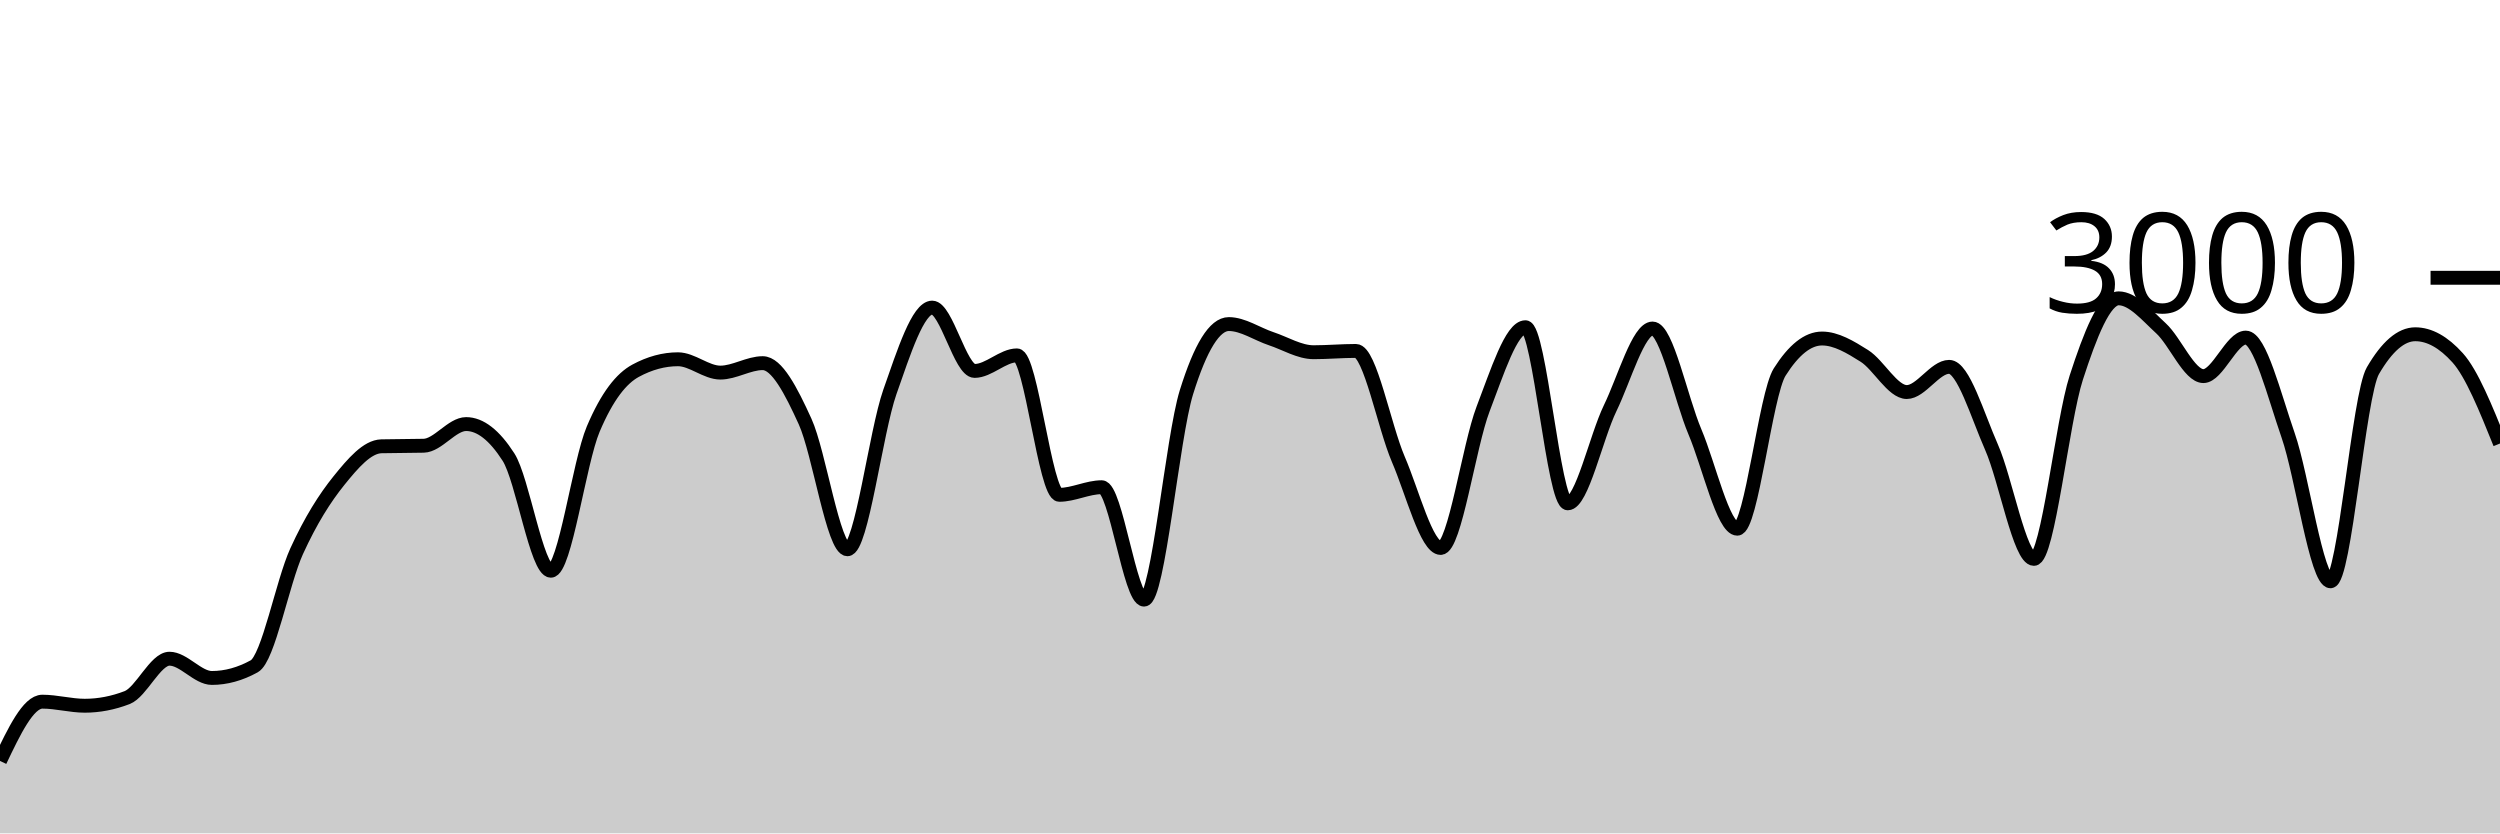
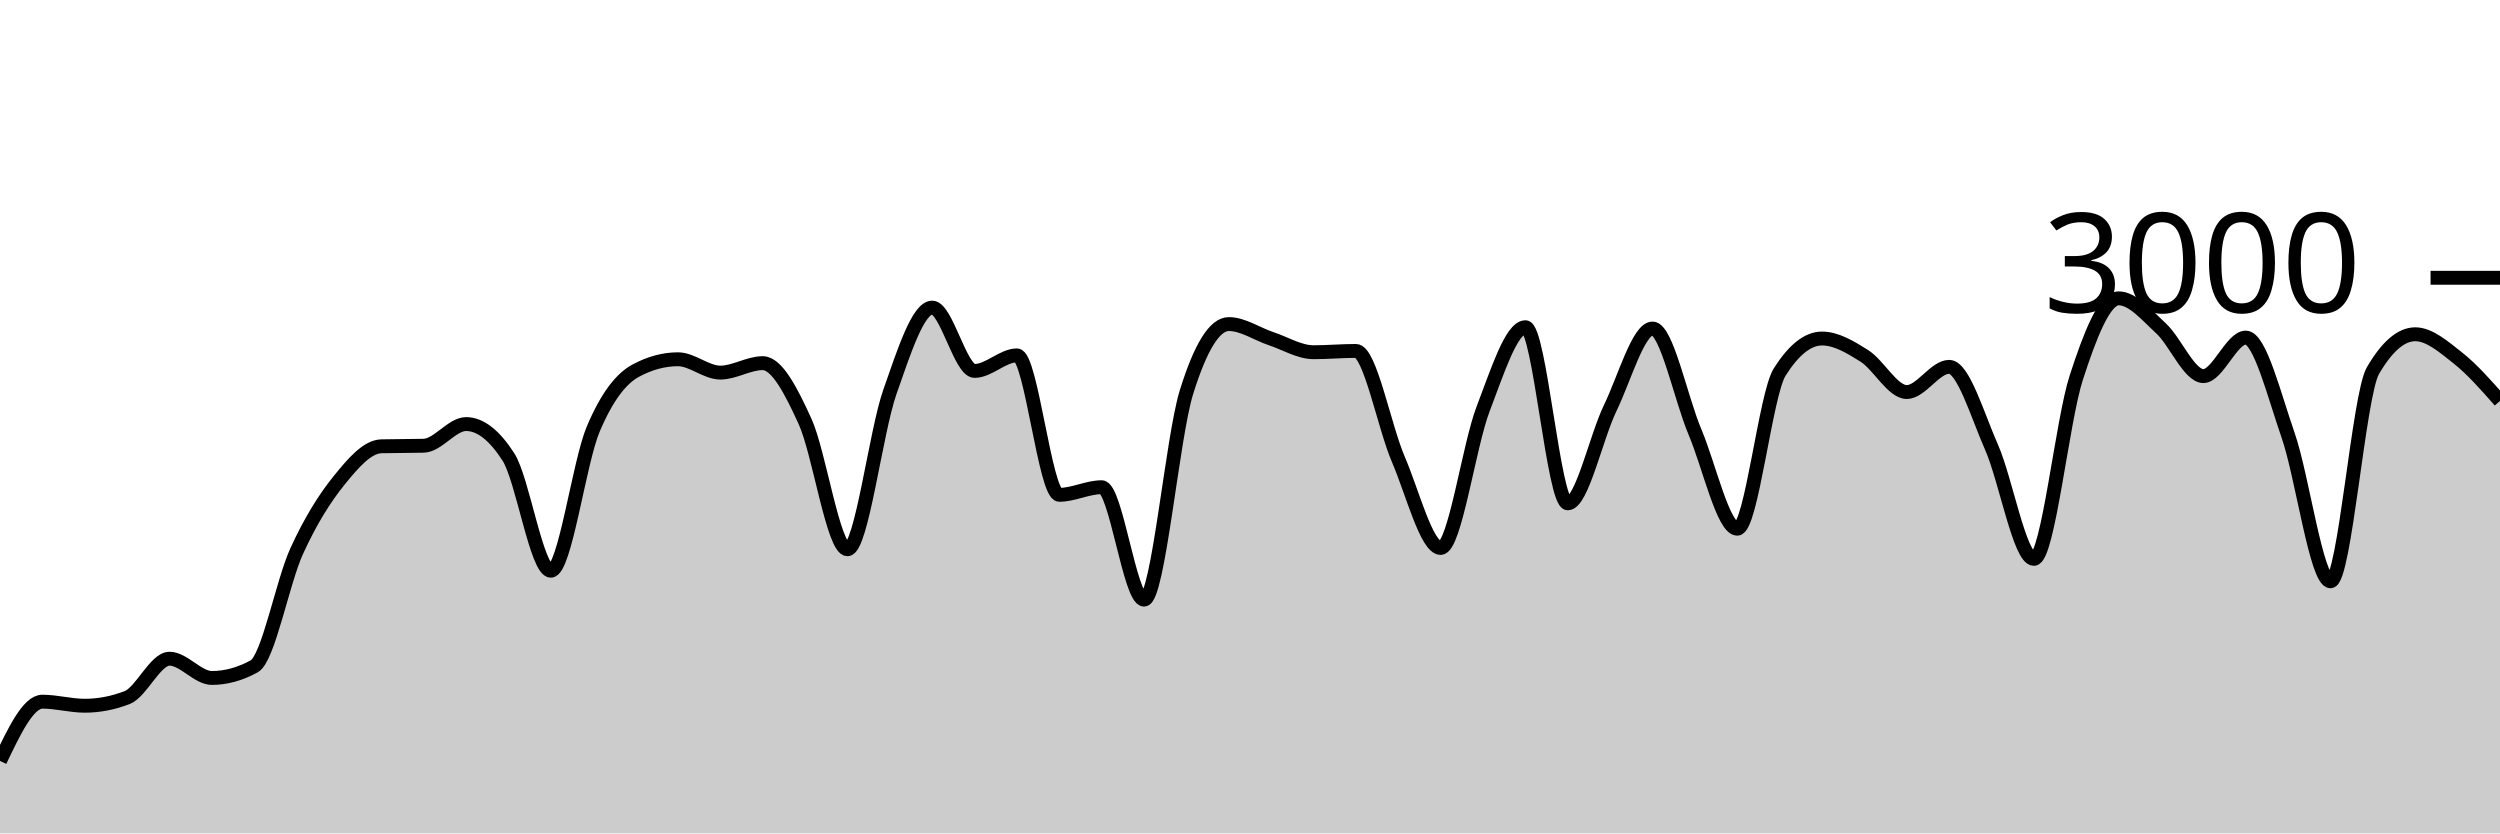
<svg xmlns="http://www.w3.org/2000/svg" viewBox="0 0 180 60">
  <g transform="translate(0,20)">
-     <path class="area" fill="rgba(0, 0, 0, 0.2)" d="M0,34.787C1.017,32.653,2.034,30.52,3.051,30.52C4.068,30.52,5.085,30.813,6.102,30.813C7.119,30.813,8.136,30.618,9.153,30.227C10.169,29.836,11.186,27.427,12.203,27.427C13.22,27.427,14.237,28.813,15.254,28.813C16.271,28.813,17.288,28.533,18.305,27.973C19.322,27.413,20.339,21.922,21.356,19.693C22.373,17.464,23.39,15.86,24.407,14.6C25.424,13.34,26.441,12.16,27.458,12.133C28.475,12.107,29.492,12.12,30.508,12.093C31.525,12.067,32.542,10.533,33.559,10.533C34.576,10.533,35.593,11.324,36.61,12.907C37.627,14.489,38.644,21.093,39.661,21.093C40.678,21.093,41.695,13.293,42.712,10.893C43.729,8.493,44.746,7.244,45.763,6.693C46.78,6.142,47.797,5.867,48.814,5.867C49.831,5.867,50.847,6.827,51.864,6.827C52.881,6.827,53.898,6.147,54.915,6.147C55.932,6.147,56.949,8.113,57.966,10.347C58.983,12.58,60,19.547,61.017,19.547C62.034,19.547,63.051,11.127,64.068,8.227C65.085,5.327,66.102,2.147,67.119,2.147C68.136,2.147,69.153,6.707,70.169,6.707C71.186,6.707,72.203,5.587,73.22,5.587C74.237,5.587,75.254,15.627,76.271,15.627C77.288,15.627,78.305,15.08,79.322,15.08C80.339,15.08,81.356,23.173,82.373,23.173C83.39,23.173,84.407,11.511,85.424,8.24C86.441,4.969,87.458,3.333,88.475,3.333C89.492,3.333,90.508,4.049,91.525,4.387C92.542,4.724,93.559,5.36,94.576,5.36C95.593,5.36,96.61,5.267,97.627,5.267C98.644,5.267,99.661,10.702,100.678,13.067C101.695,15.431,102.712,19.453,103.729,19.453C104.746,19.453,105.763,12.102,106.78,9.453C107.797,6.804,108.814,3.56,109.831,3.56C110.847,3.56,111.864,16.24,112.881,16.24C113.898,16.24,114.915,11.484,115.932,9.387C116.949,7.289,117.966,3.653,118.983,3.653C120,3.653,121.017,8.691,122.034,11.093C123.051,13.496,124.068,18.067,125.085,18.067C126.102,18.067,127.119,8.396,128.136,6.787C129.153,5.178,130.169,4.373,131.186,4.373C132.203,4.373,133.22,4.984,134.237,5.627C135.254,6.269,136.271,8.227,137.288,8.227C138.305,8.227,139.322,6.413,140.339,6.413C141.356,6.413,142.373,9.896,143.39,12.2C144.407,14.504,145.424,20.24,146.441,20.24C147.458,20.24,148.475,10.313,149.492,7.187C150.508,4.06,151.525,1.48,152.542,1.48C153.559,1.48,154.576,2.707,155.593,3.64C156.61,4.573,157.627,7.08,158.644,7.08C159.661,7.08,160.678,4.307,161.695,4.307C162.712,4.307,163.729,8.422,164.746,11.347C165.763,14.271,166.78,21.853,167.797,21.853C168.814,21.853,169.831,8.444,170.847,6.693C171.864,4.942,172.881,4.067,173.898,4.067C174.915,4.067,175.932,4.631,176.949,5.76C177.966,6.889,178.983,9.411,180,11.933L180,40C178.983,40,177.966,40,176.949,40C175.932,40,174.915,40,173.898,40C172.881,40,171.864,40,170.847,40C169.831,40,168.814,40,167.797,40C166.78,40,165.763,40,164.746,40C163.729,40,162.712,40,161.695,40C160.678,40,159.661,40,158.644,40C157.627,40,156.61,40,155.593,40C154.576,40,153.559,40,152.542,40C151.525,40,150.508,40,149.492,40C148.475,40,147.458,40,146.441,40C145.424,40,144.407,40,143.39,40C142.373,40,141.356,40,140.339,40C139.322,40,138.305,40,137.288,40C136.271,40,135.254,40,134.237,40C133.22,40,132.203,40,131.186,40C130.169,40,129.153,40,128.136,40C127.119,40,126.102,40,125.085,40C124.068,40,123.051,40,122.034,40C121.017,40,120,40,118.983,40C117.966,40,116.949,40,115.932,40C114.915,40,113.898,40,112.881,40C111.864,40,110.847,40,109.831,40C108.814,40,107.797,40,106.78,40C105.763,40,104.746,40,103.729,40C102.712,40,101.695,40,100.678,40C99.661,40,98.644,40,97.627,40C96.61,40,95.593,40,94.576,40C93.559,40,92.542,40,91.525,40C90.508,40,89.492,40,88.475,40C87.458,40,86.441,40,85.424,40C84.407,40,83.39,40,82.373,40C81.356,40,80.339,40,79.322,40C78.305,40,77.288,40,76.271,40C75.254,40,74.237,40,73.22,40C72.203,40,71.186,40,70.169,40C69.153,40,68.136,40,67.119,40C66.102,40,65.085,40,64.068,40C63.051,40,62.034,40,61.017,40C60,40,58.983,40,57.966,40C56.949,40,55.932,40,54.915,40C53.898,40,52.881,40,51.864,40C50.847,40,49.831,40,48.814,40C47.797,40,46.78,40,45.763,40C44.746,40,43.729,40,42.712,40C41.695,40,40.678,40,39.661,40C38.644,40,37.627,40,36.61,40C35.593,40,34.576,40,33.559,40C32.542,40,31.525,40,30.508,40C29.492,40,28.475,40,27.458,40C26.441,40,25.424,40,24.407,40C23.39,40,22.373,40,21.356,40C20.339,40,19.322,40,18.305,40C17.288,40,16.271,40,15.254,40C14.237,40,13.22,40,12.203,40C11.186,40,10.169,40,9.153,40C8.136,40,7.119,40,6.102,40C5.085,40,4.068,40,3.051,40C2.034,40,1.017,40,0,40Z" />
-     <path class="line" stroke="black" fill="none" d="M0,34.787C1.017,32.653,2.034,30.52,3.051,30.52C4.068,30.52,5.085,30.813,6.102,30.813C7.119,30.813,8.136,30.618,9.153,30.227C10.169,29.836,11.186,27.427,12.203,27.427C13.22,27.427,14.237,28.813,15.254,28.813C16.271,28.813,17.288,28.533,18.305,27.973C19.322,27.413,20.339,21.922,21.356,19.693C22.373,17.464,23.39,15.86,24.407,14.6C25.424,13.34,26.441,12.16,27.458,12.133C28.475,12.107,29.492,12.12,30.508,12.093C31.525,12.067,32.542,10.533,33.559,10.533C34.576,10.533,35.593,11.324,36.61,12.907C37.627,14.489,38.644,21.093,39.661,21.093C40.678,21.093,41.695,13.293,42.712,10.893C43.729,8.493,44.746,7.244,45.763,6.693C46.78,6.142,47.797,5.867,48.814,5.867C49.831,5.867,50.847,6.827,51.864,6.827C52.881,6.827,53.898,6.147,54.915,6.147C55.932,6.147,56.949,8.113,57.966,10.347C58.983,12.58,60,19.547,61.017,19.547C62.034,19.547,63.051,11.127,64.068,8.227C65.085,5.327,66.102,2.147,67.119,2.147C68.136,2.147,69.153,6.707,70.169,6.707C71.186,6.707,72.203,5.587,73.22,5.587C74.237,5.587,75.254,15.627,76.271,15.627C77.288,15.627,78.305,15.08,79.322,15.08C80.339,15.08,81.356,23.173,82.373,23.173C83.39,23.173,84.407,11.511,85.424,8.24C86.441,4.969,87.458,3.333,88.475,3.333C89.492,3.333,90.508,4.049,91.525,4.387C92.542,4.724,93.559,5.36,94.576,5.36C95.593,5.36,96.61,5.267,97.627,5.267C98.644,5.267,99.661,10.702,100.678,13.067C101.695,15.431,102.712,19.453,103.729,19.453C104.746,19.453,105.763,12.102,106.78,9.453C107.797,6.804,108.814,3.56,109.831,3.56C110.847,3.56,111.864,16.24,112.881,16.24C113.898,16.24,114.915,11.484,115.932,9.387C116.949,7.289,117.966,3.653,118.983,3.653C120,3.653,121.017,8.691,122.034,11.093C123.051,13.496,124.068,18.067,125.085,18.067C126.102,18.067,127.119,8.396,128.136,6.787C129.153,5.178,130.169,4.373,131.186,4.373C132.203,4.373,133.22,4.984,134.237,5.627C135.254,6.269,136.271,8.227,137.288,8.227C138.305,8.227,139.322,6.413,140.339,6.413C141.356,6.413,142.373,9.896,143.39,12.2C144.407,14.504,145.424,20.24,146.441,20.24C147.458,20.24,148.475,10.313,149.492,7.187C150.508,4.06,151.525,1.48,152.542,1.48C153.559,1.48,154.576,2.707,155.593,3.64C156.61,4.573,157.627,7.08,158.644,7.08C159.661,7.08,160.678,4.307,161.695,4.307C162.712,4.307,163.729,8.422,164.746,11.347C165.763,14.271,166.78,21.853,167.797,21.853C168.814,21.853,169.831,8.444,170.847,6.693C171.864,4.942,172.881,4.067,173.898,4.067C174.915,4.067,175.932,4.631,176.949,5.76C177.966,6.889,178.983,9.411,180,11.933" />
+     <path class="area" fill="rgba(0, 0, 0, 0.2)" d="M0,34.787C1.017,32.653,2.034,30.52,3.051,30.52C4.068,30.52,5.085,30.813,6.102,30.813C7.119,30.813,8.136,30.618,9.153,30.227C10.169,29.836,11.186,27.427,12.203,27.427C13.22,27.427,14.237,28.813,15.254,28.813C16.271,28.813,17.288,28.533,18.305,27.973C19.322,27.413,20.339,21.922,21.356,19.693C22.373,17.464,23.39,15.86,24.407,14.6C25.424,13.34,26.441,12.16,27.458,12.133C28.475,12.107,29.492,12.12,30.508,12.093C31.525,12.067,32.542,10.533,33.559,10.533C34.576,10.533,35.593,11.324,36.61,12.907C37.627,14.489,38.644,21.093,39.661,21.093C40.678,21.093,41.695,13.293,42.712,10.893C43.729,8.493,44.746,7.244,45.763,6.693C46.78,6.142,47.797,5.867,48.814,5.867C49.831,5.867,50.847,6.827,51.864,6.827C52.881,6.827,53.898,6.147,54.915,6.147C55.932,6.147,56.949,8.113,57.966,10.347C58.983,12.58,60,19.547,61.017,19.547C62.034,19.547,63.051,11.127,64.068,8.227C65.085,5.327,66.102,2.147,67.119,2.147C68.136,2.147,69.153,6.707,70.169,6.707C71.186,6.707,72.203,5.587,73.22,5.587C74.237,5.587,75.254,15.627,76.271,15.627C77.288,15.627,78.305,15.08,79.322,15.08C80.339,15.08,81.356,23.173,82.373,23.173C83.39,23.173,84.407,11.511,85.424,8.24C86.441,4.969,87.458,3.333,88.475,3.333C89.492,3.333,90.508,4.049,91.525,4.387C92.542,4.724,93.559,5.36,94.576,5.36C95.593,5.36,96.61,5.267,97.627,5.267C98.644,5.267,99.661,10.702,100.678,13.067C101.695,15.431,102.712,19.453,103.729,19.453C104.746,19.453,105.763,12.102,106.78,9.453C107.797,6.804,108.814,3.56,109.831,3.56C110.847,3.56,111.864,16.24,112.881,16.24C113.898,16.24,114.915,11.484,115.932,9.387C116.949,7.289,117.966,3.653,118.983,3.653C120,3.653,121.017,8.691,122.034,11.093C123.051,13.496,124.068,18.067,125.085,18.067C126.102,18.067,127.119,8.396,128.136,6.787C129.153,5.178,130.169,4.373,131.186,4.373C132.203,4.373,133.22,4.984,134.237,5.627C135.254,6.269,136.271,8.227,137.288,8.227C138.305,8.227,139.322,6.413,140.339,6.413C141.356,6.413,142.373,9.896,143.39,12.2C144.407,14.504,145.424,20.24,146.441,20.24C147.458,20.24,148.475,10.313,149.492,7.187C150.508,4.06,151.525,1.48,152.542,1.48C153.559,1.48,154.576,2.707,155.593,3.64C156.61,4.573,157.627,7.08,158.644,7.08C159.661,7.08,160.678,4.307,161.695,4.307C162.712,4.307,163.729,8.422,164.746,11.347C165.763,14.271,166.78,21.853,167.797,21.853C168.814,21.853,169.831,8.444,170.847,6.693C171.864,4.942,172.881,4.067,173.898,4.067C174.915,4.067,175.932,4.96,176.949,5.76C177.966,6.56,178.983,7.713,180,8.867L180,40C178.983,40,177.966,40,176.949,40C175.932,40,174.915,40,173.898,40C172.881,40,171.864,40,170.847,40C169.831,40,168.814,40,167.797,40C166.78,40,165.763,40,164.746,40C163.729,40,162.712,40,161.695,40C160.678,40,159.661,40,158.644,40C157.627,40,156.61,40,155.593,40C154.576,40,153.559,40,152.542,40C151.525,40,150.508,40,149.492,40C148.475,40,147.458,40,146.441,40C145.424,40,144.407,40,143.39,40C142.373,40,141.356,40,140.339,40C139.322,40,138.305,40,137.288,40C136.271,40,135.254,40,134.237,40C133.22,40,132.203,40,131.186,40C130.169,40,129.153,40,128.136,40C127.119,40,126.102,40,125.085,40C124.068,40,123.051,40,122.034,40C121.017,40,120,40,118.983,40C117.966,40,116.949,40,115.932,40C114.915,40,113.898,40,112.881,40C111.864,40,110.847,40,109.831,40C108.814,40,107.797,40,106.78,40C105.763,40,104.746,40,103.729,40C102.712,40,101.695,40,100.678,40C99.661,40,98.644,40,97.627,40C96.61,40,95.593,40,94.576,40C93.559,40,92.542,40,91.525,40C90.508,40,89.492,40,88.475,40C87.458,40,86.441,40,85.424,40C84.407,40,83.39,40,82.373,40C81.356,40,80.339,40,79.322,40C78.305,40,77.288,40,76.271,40C75.254,40,74.237,40,73.22,40C72.203,40,71.186,40,70.169,40C69.153,40,68.136,40,67.119,40C66.102,40,65.085,40,64.068,40C63.051,40,62.034,40,61.017,40C60,40,58.983,40,57.966,40C56.949,40,55.932,40,54.915,40C53.898,40,52.881,40,51.864,40C50.847,40,49.831,40,48.814,40C47.797,40,46.78,40,45.763,40C44.746,40,43.729,40,42.712,40C41.695,40,40.678,40,39.661,40C38.644,40,37.627,40,36.61,40C35.593,40,34.576,40,33.559,40C32.542,40,31.525,40,30.508,40C29.492,40,28.475,40,27.458,40C26.441,40,25.424,40,24.407,40C23.39,40,22.373,40,21.356,40C20.339,40,19.322,40,18.305,40C17.288,40,16.271,40,15.254,40C14.237,40,13.22,40,12.203,40C11.186,40,10.169,40,9.153,40C8.136,40,7.119,40,6.102,40C5.085,40,4.068,40,3.051,40C2.034,40,1.017,40,0,40Z" />
+     <path class="line" stroke="black" fill="none" d="M0,34.787C1.017,32.653,2.034,30.52,3.051,30.52C4.068,30.52,5.085,30.813,6.102,30.813C7.119,30.813,8.136,30.618,9.153,30.227C10.169,29.836,11.186,27.427,12.203,27.427C13.22,27.427,14.237,28.813,15.254,28.813C16.271,28.813,17.288,28.533,18.305,27.973C19.322,27.413,20.339,21.922,21.356,19.693C22.373,17.464,23.39,15.86,24.407,14.6C25.424,13.34,26.441,12.16,27.458,12.133C28.475,12.107,29.492,12.12,30.508,12.093C31.525,12.067,32.542,10.533,33.559,10.533C34.576,10.533,35.593,11.324,36.61,12.907C37.627,14.489,38.644,21.093,39.661,21.093C40.678,21.093,41.695,13.293,42.712,10.893C43.729,8.493,44.746,7.244,45.763,6.693C46.78,6.142,47.797,5.867,48.814,5.867C49.831,5.867,50.847,6.827,51.864,6.827C52.881,6.827,53.898,6.147,54.915,6.147C55.932,6.147,56.949,8.113,57.966,10.347C58.983,12.58,60,19.547,61.017,19.547C62.034,19.547,63.051,11.127,64.068,8.227C65.085,5.327,66.102,2.147,67.119,2.147C68.136,2.147,69.153,6.707,70.169,6.707C71.186,6.707,72.203,5.587,73.22,5.587C74.237,5.587,75.254,15.627,76.271,15.627C77.288,15.627,78.305,15.08,79.322,15.08C80.339,15.08,81.356,23.173,82.373,23.173C83.39,23.173,84.407,11.511,85.424,8.24C86.441,4.969,87.458,3.333,88.475,3.333C89.492,3.333,90.508,4.049,91.525,4.387C92.542,4.724,93.559,5.36,94.576,5.36C95.593,5.36,96.61,5.267,97.627,5.267C98.644,5.267,99.661,10.702,100.678,13.067C101.695,15.431,102.712,19.453,103.729,19.453C104.746,19.453,105.763,12.102,106.78,9.453C107.797,6.804,108.814,3.56,109.831,3.56C110.847,3.56,111.864,16.24,112.881,16.24C113.898,16.24,114.915,11.484,115.932,9.387C116.949,7.289,117.966,3.653,118.983,3.653C120,3.653,121.017,8.691,122.034,11.093C123.051,13.496,124.068,18.067,125.085,18.067C126.102,18.067,127.119,8.396,128.136,6.787C129.153,5.178,130.169,4.373,131.186,4.373C132.203,4.373,133.22,4.984,134.237,5.627C135.254,6.269,136.271,8.227,137.288,8.227C138.305,8.227,139.322,6.413,140.339,6.413C141.356,6.413,142.373,9.896,143.39,12.2C144.407,14.504,145.424,20.24,146.441,20.24C147.458,20.24,148.475,10.313,149.492,7.187C150.508,4.06,151.525,1.48,152.542,1.48C153.559,1.48,154.576,2.707,155.593,3.64C156.61,4.573,157.627,7.08,158.644,7.08C159.661,7.08,160.678,4.307,161.695,4.307C162.712,4.307,163.729,8.422,164.746,11.347C165.763,14.271,166.78,21.853,167.797,21.853C168.814,21.853,169.831,8.444,170.847,6.693C171.864,4.942,172.881,4.067,173.898,4.067C174.915,4.067,175.932,4.96,176.949,5.76C177.966,6.56,178.983,7.713,180,8.867" />
    <path class="axis-ceiling" stroke-width="1" stroke="black" fill="none" d="M175,0L180,0" />
    <text class="axis-ceiling-label" font-family="sans-serif" text-anchor="end" font-size="10px" x="170" y="2.5">3000</text>
  </g>
</svg>
